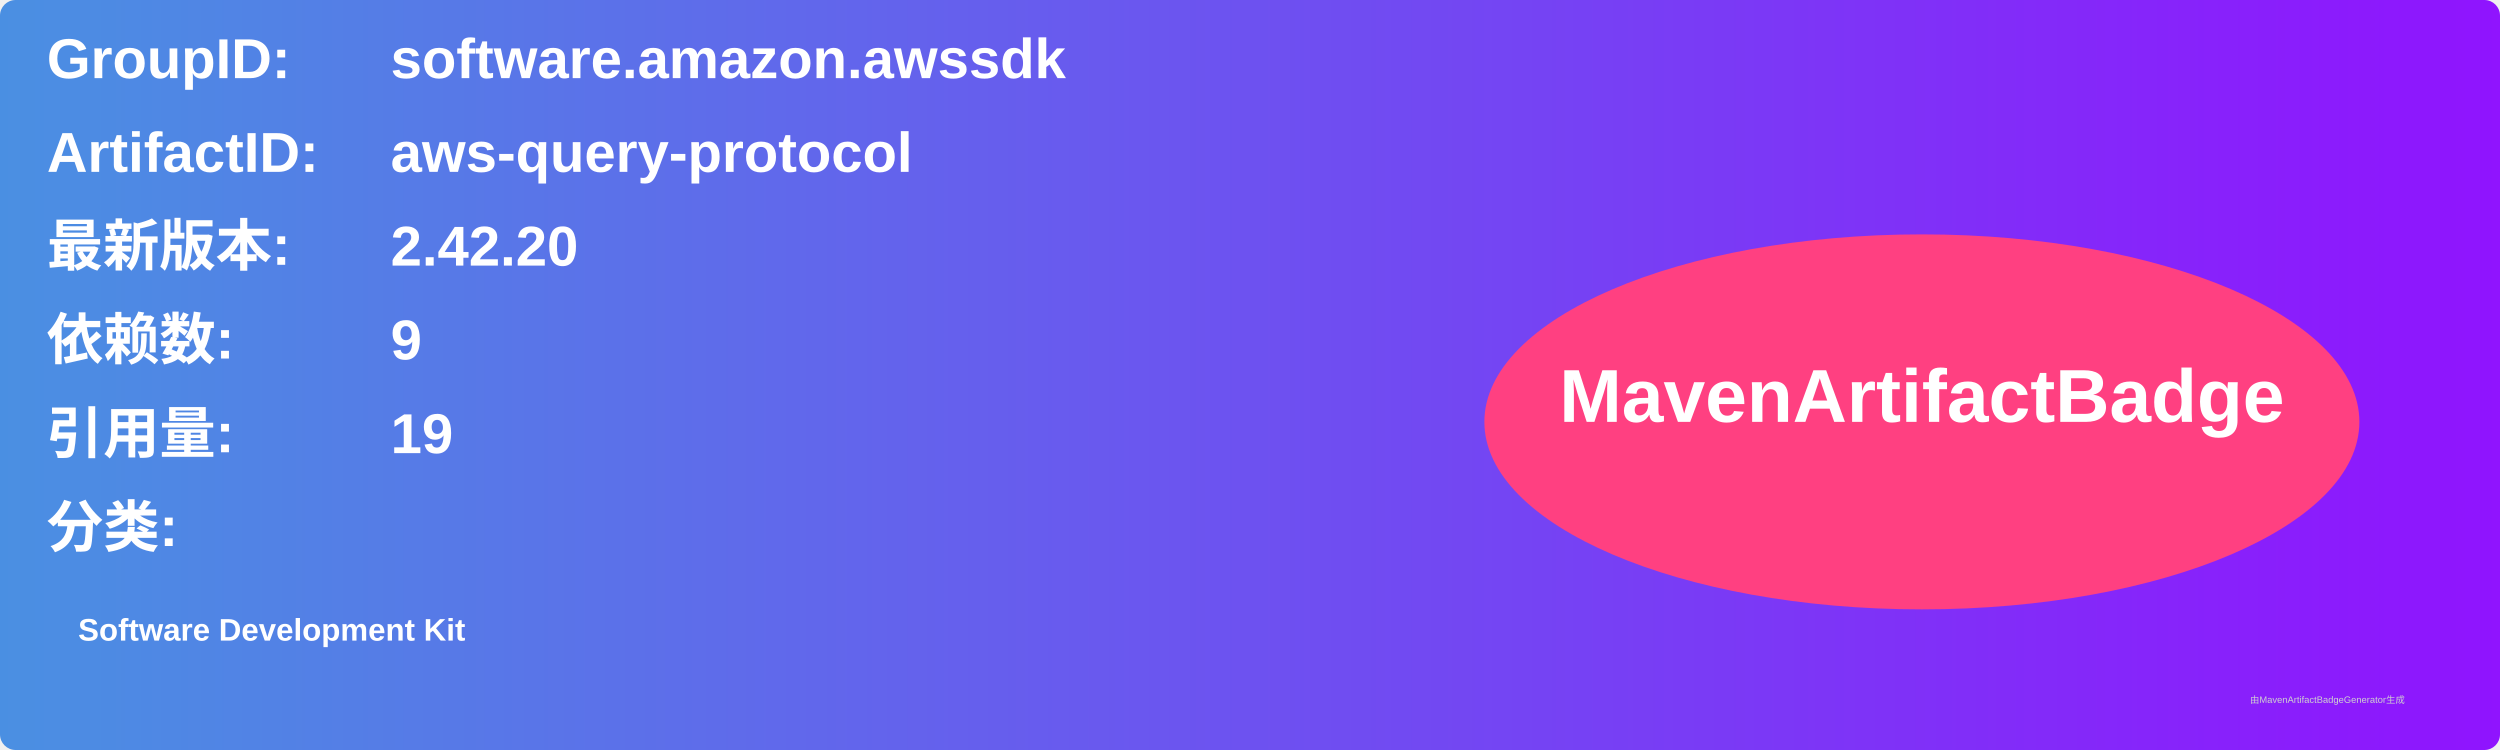
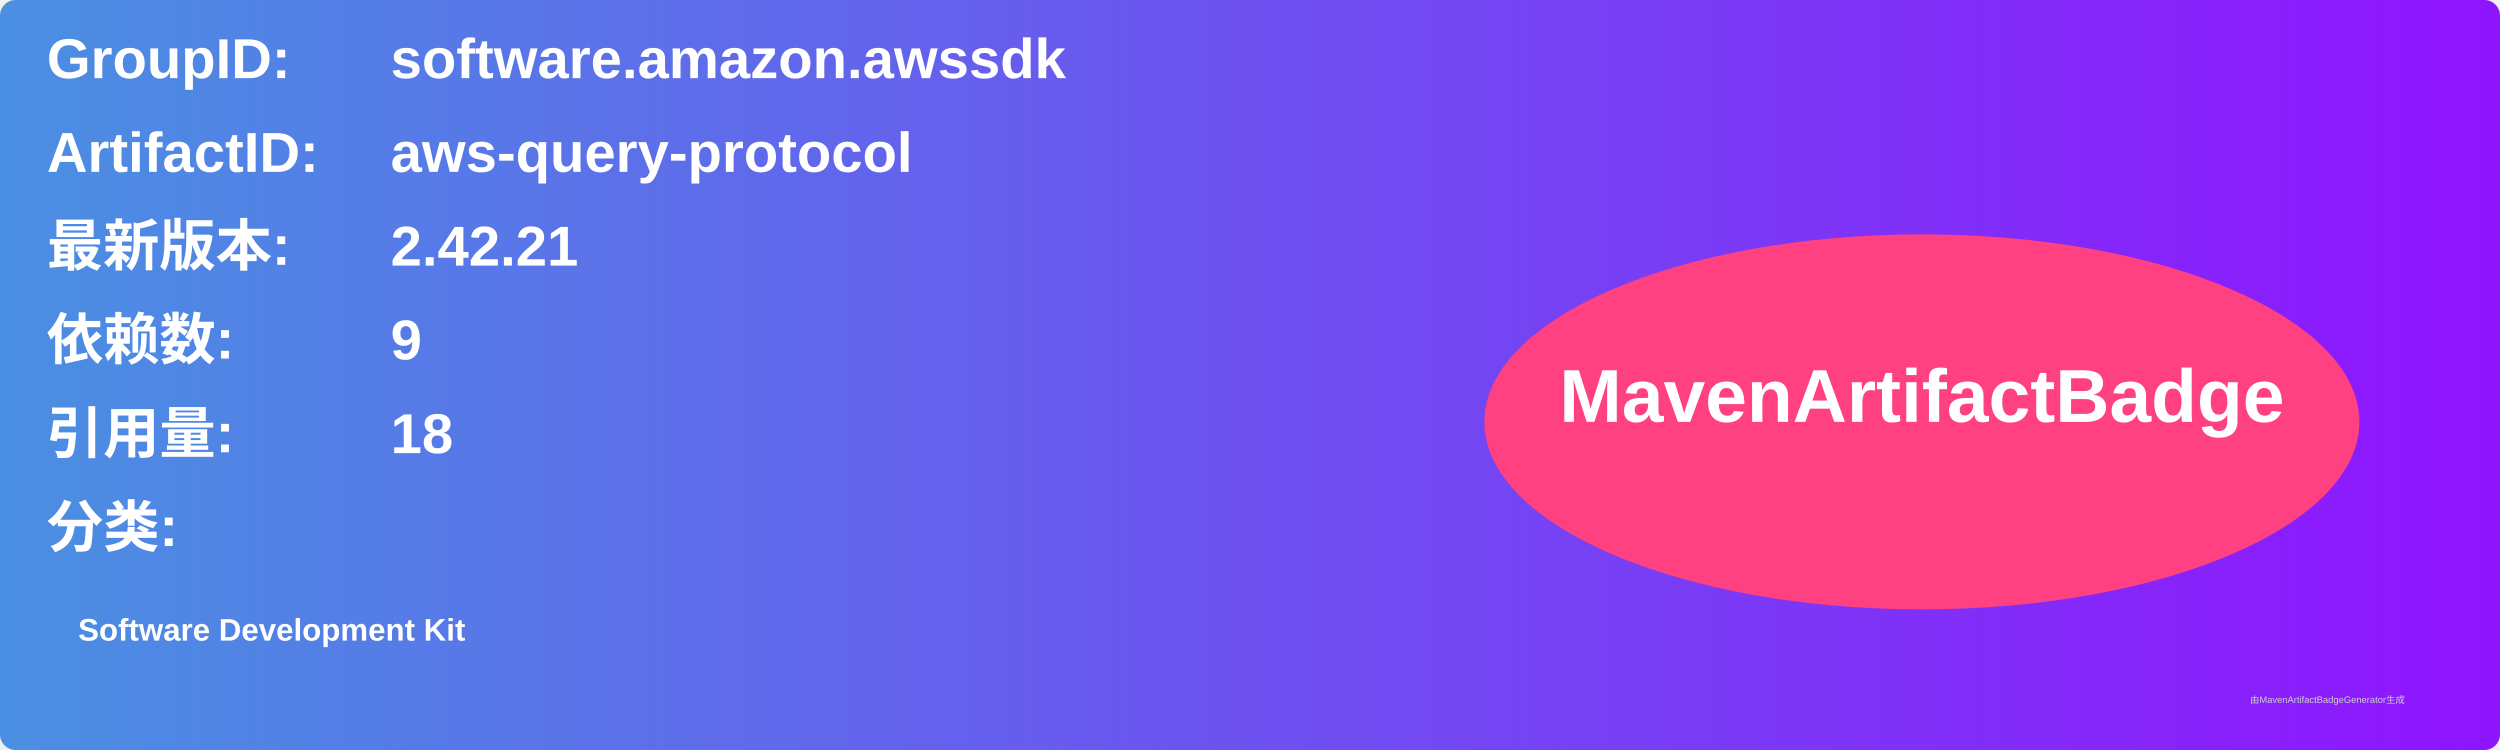
<svg xmlns="http://www.w3.org/2000/svg" width="800" height="240" viewBox="0 0 800 240">
  <linearGradient id="grad" x1="0%" y1="0%" x2="100%" y2="0%">
    <stop offset="0%" stop-color="#4a90e2" />
    <stop offset="100%" stop-color="#9013fe" />
  </linearGradient>
  <rect width="100%" height="100%" rx="5" ry="5" fill="url(#grad)" />
  <g transform="translate(15, 15)">
    <text x="0" y="10" font-family="Arial" font-size="18" fill="white" font-weight="bold" width="260">GroupID:</text>
    <text x="110" y="10" font-family="Arial" font-size="18" fill="white" font-weight="bold" width="460">software.amazon.awssdk</text>
    <text x="0" y="40" font-family="Arial" font-size="18" fill="white" font-weight="bold" width="260">ArtifactID:</text>
    <text x="110" y="40" font-family="Arial" font-size="18" fill="white" font-weight="bold" width="460">aws-query-protocol</text>
    <text x="0" y="70" font-family="Arial" font-size="18" fill="white" font-weight="bold">最新版本:</text>
    <text x="110" y="70" font-family="Arial" font-size="18" fill="white" font-weight="bold">
-       <tspan font-weight="bold">2.42.20</tspan>
+       <tspan font-weight="bold">2.42.21</tspan>
    </text>
    <text x="0" y="100" font-family="Arial" font-size="18" fill="white" font-weight="bold">依赖数: </text>
    <text x="110" y="100" font-family="Arial" font-size="18" fill="white">
      <tspan font-weight="bold">9</tspan>
    </text>
    <text x="0" y="130" font-family="Arial" font-size="18" fill="white" font-weight="bold">引用量: </text>
    <text x="110" y="130" font-family="Arial" font-size="18" fill="white">
-       <tspan font-weight="bold">19</tspan>
+       <tspan font-weight="bold">18</tspan>
    </text>
    <text x="0" y="160" font-family="Arial" font-size="18" fill="white" font-weight="bold">分类:</text>
    <text x="10" y="190" font-family="Arial" font-size="10" fill="white">
      <tspan font-weight="bold">Software Development Kit</tspan>
    </text>
    <ellipse cx="600" cy="120" rx="140" ry="60" fill="#ff4081" />
    <text x="600" y="120" text-anchor="middle" font-family="Arial" font-size="24" fill="white" font-weight="bold">MavenArtifactBadge</text>
  </g>
  <text x="720" y="225" font-family="Arial" font-size="3" fill="#d0d0d0">由MavenArtifactBadgeGenerator生成</text>
</svg>
